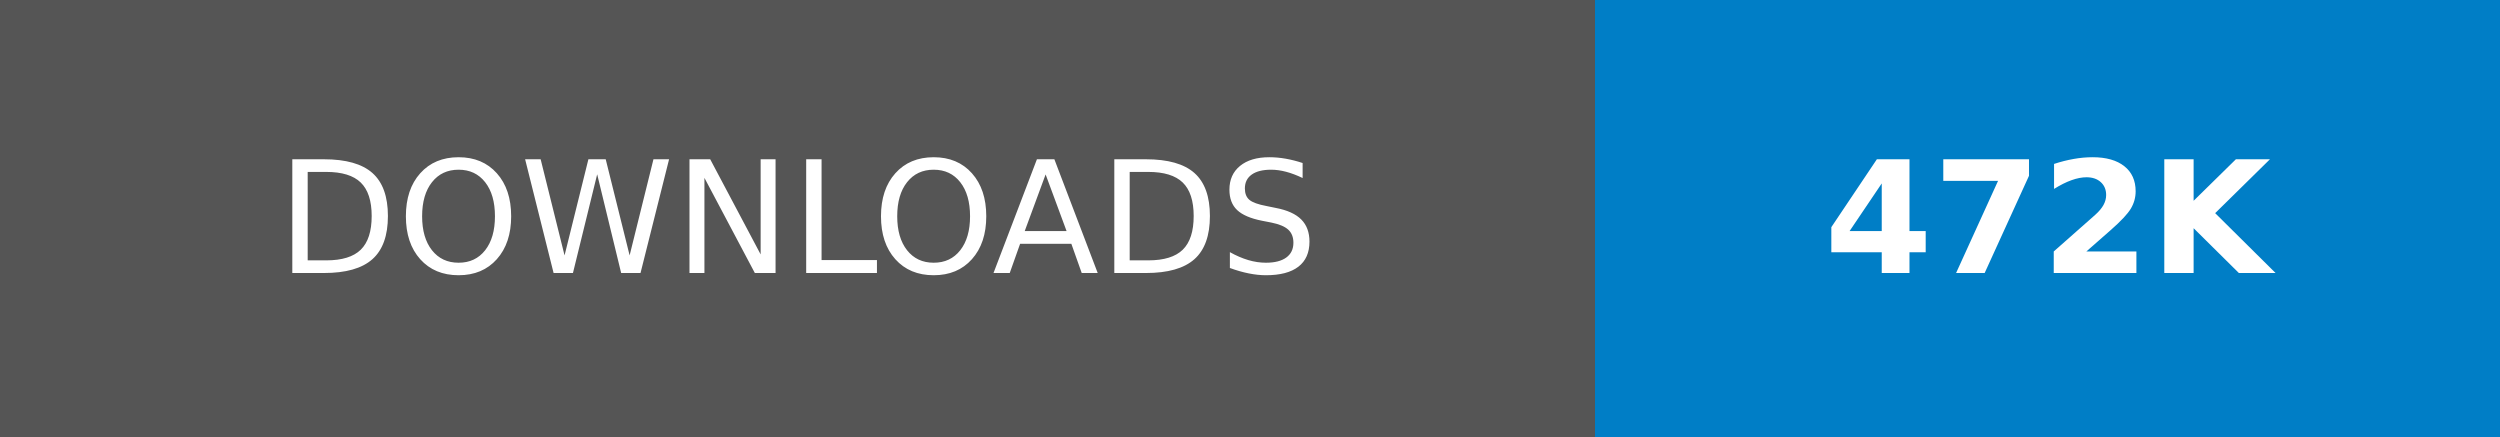
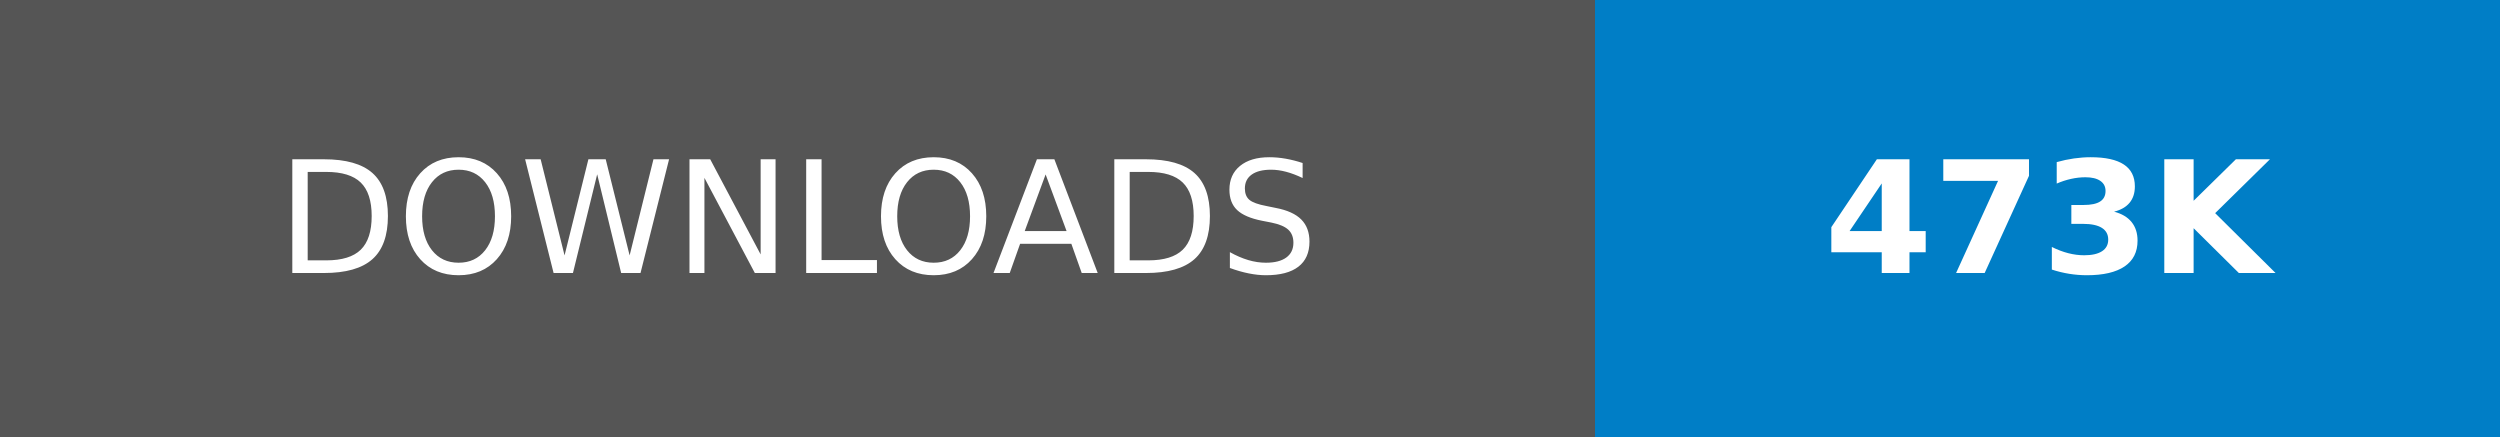
- <svg xmlns="http://www.w3.org/2000/svg" width="160.25" height="28" role="img" aria-label="DOWNLOADS: 472K">
+ <svg xmlns="http://www.w3.org/2000/svg" width="160.25" height="28" role="img" aria-label="DOWNLOADS: 473K">
  <g shape-rendering="crispEdges">
    <rect width="102.25" height="28" fill="#555" />
    <rect x="102.25" width="58" height="28" fill="#007ec6" />
  </g>
  <g fill="#fff" text-anchor="middle" font-family="Verdana,Geneva,DejaVu Sans,sans-serif" text-rendering="geometricPrecision" font-size="100">
    <text transform="scale(.1)" x="511.25" y="175" textLength="782.5" fill="#fff">DOWNLOADS</text>
-     <text transform="scale(.1)" x="1312.5" y="175" textLength="340" fill="#fff" font-weight="bold">472K</text>
+     <text transform="scale(.1)" x="1312.5" y="175" textLength="340" fill="#fff" font-weight="bold">473K</text>
  </g>
</svg>
